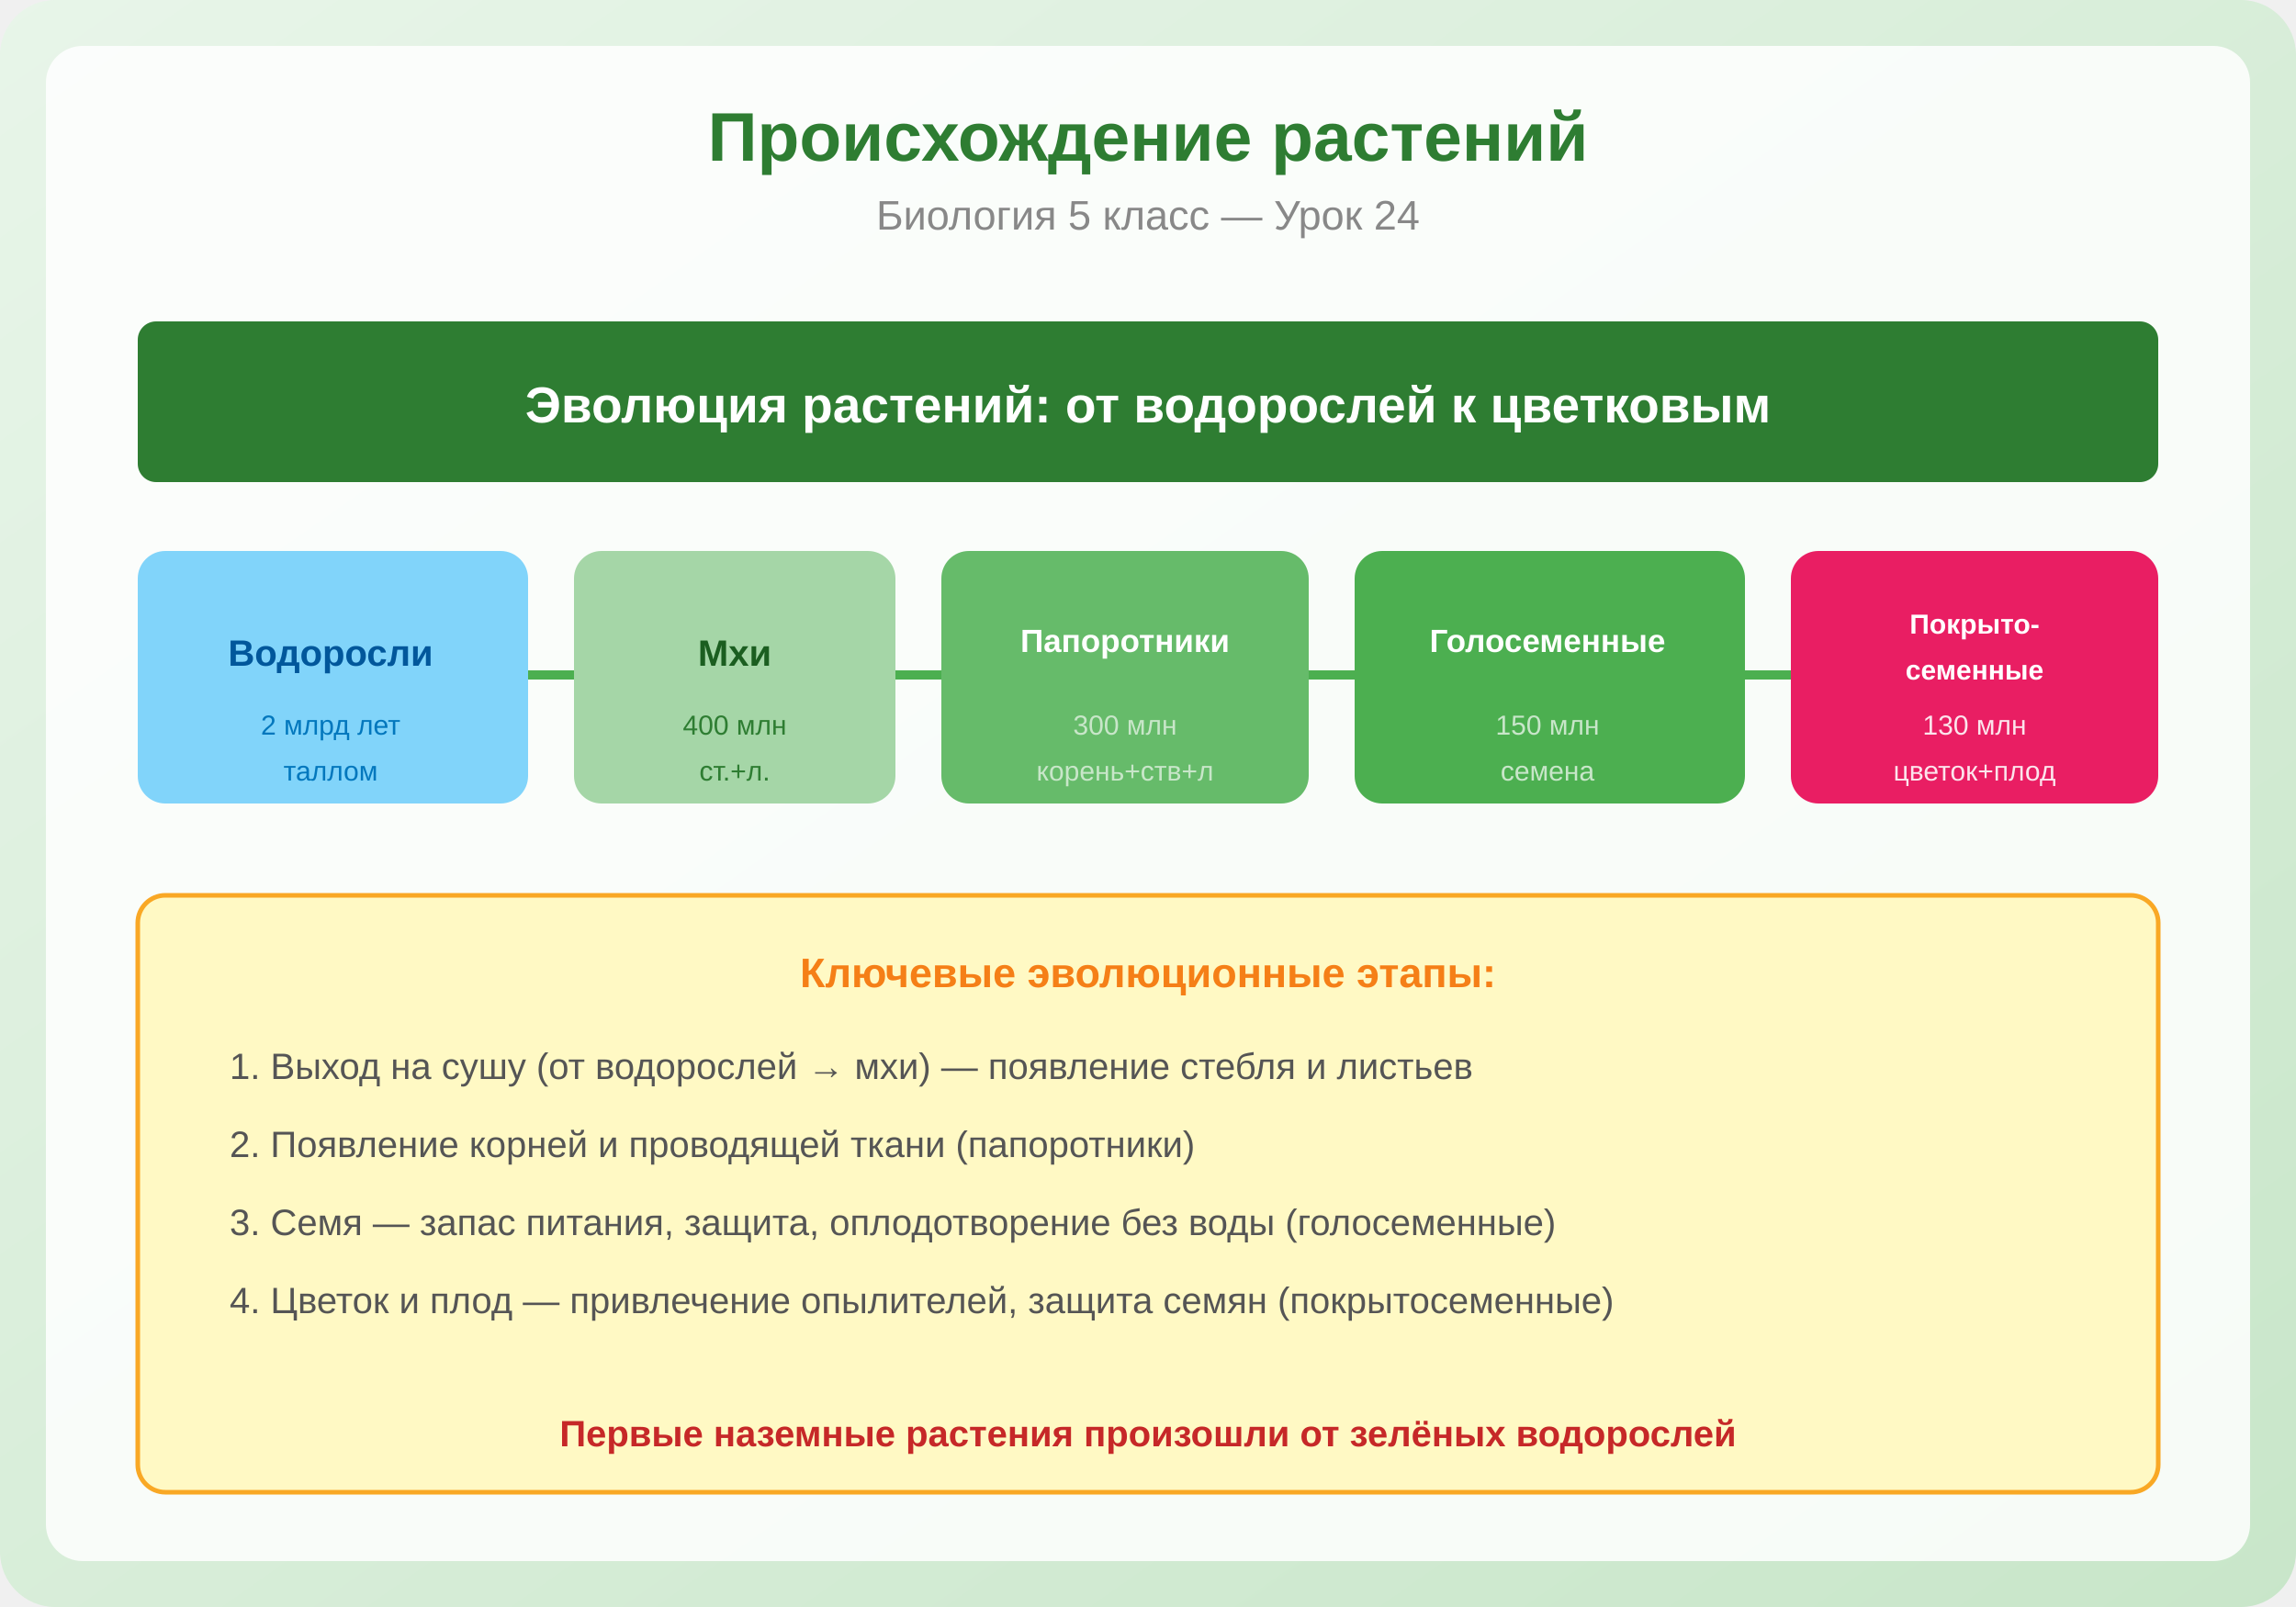
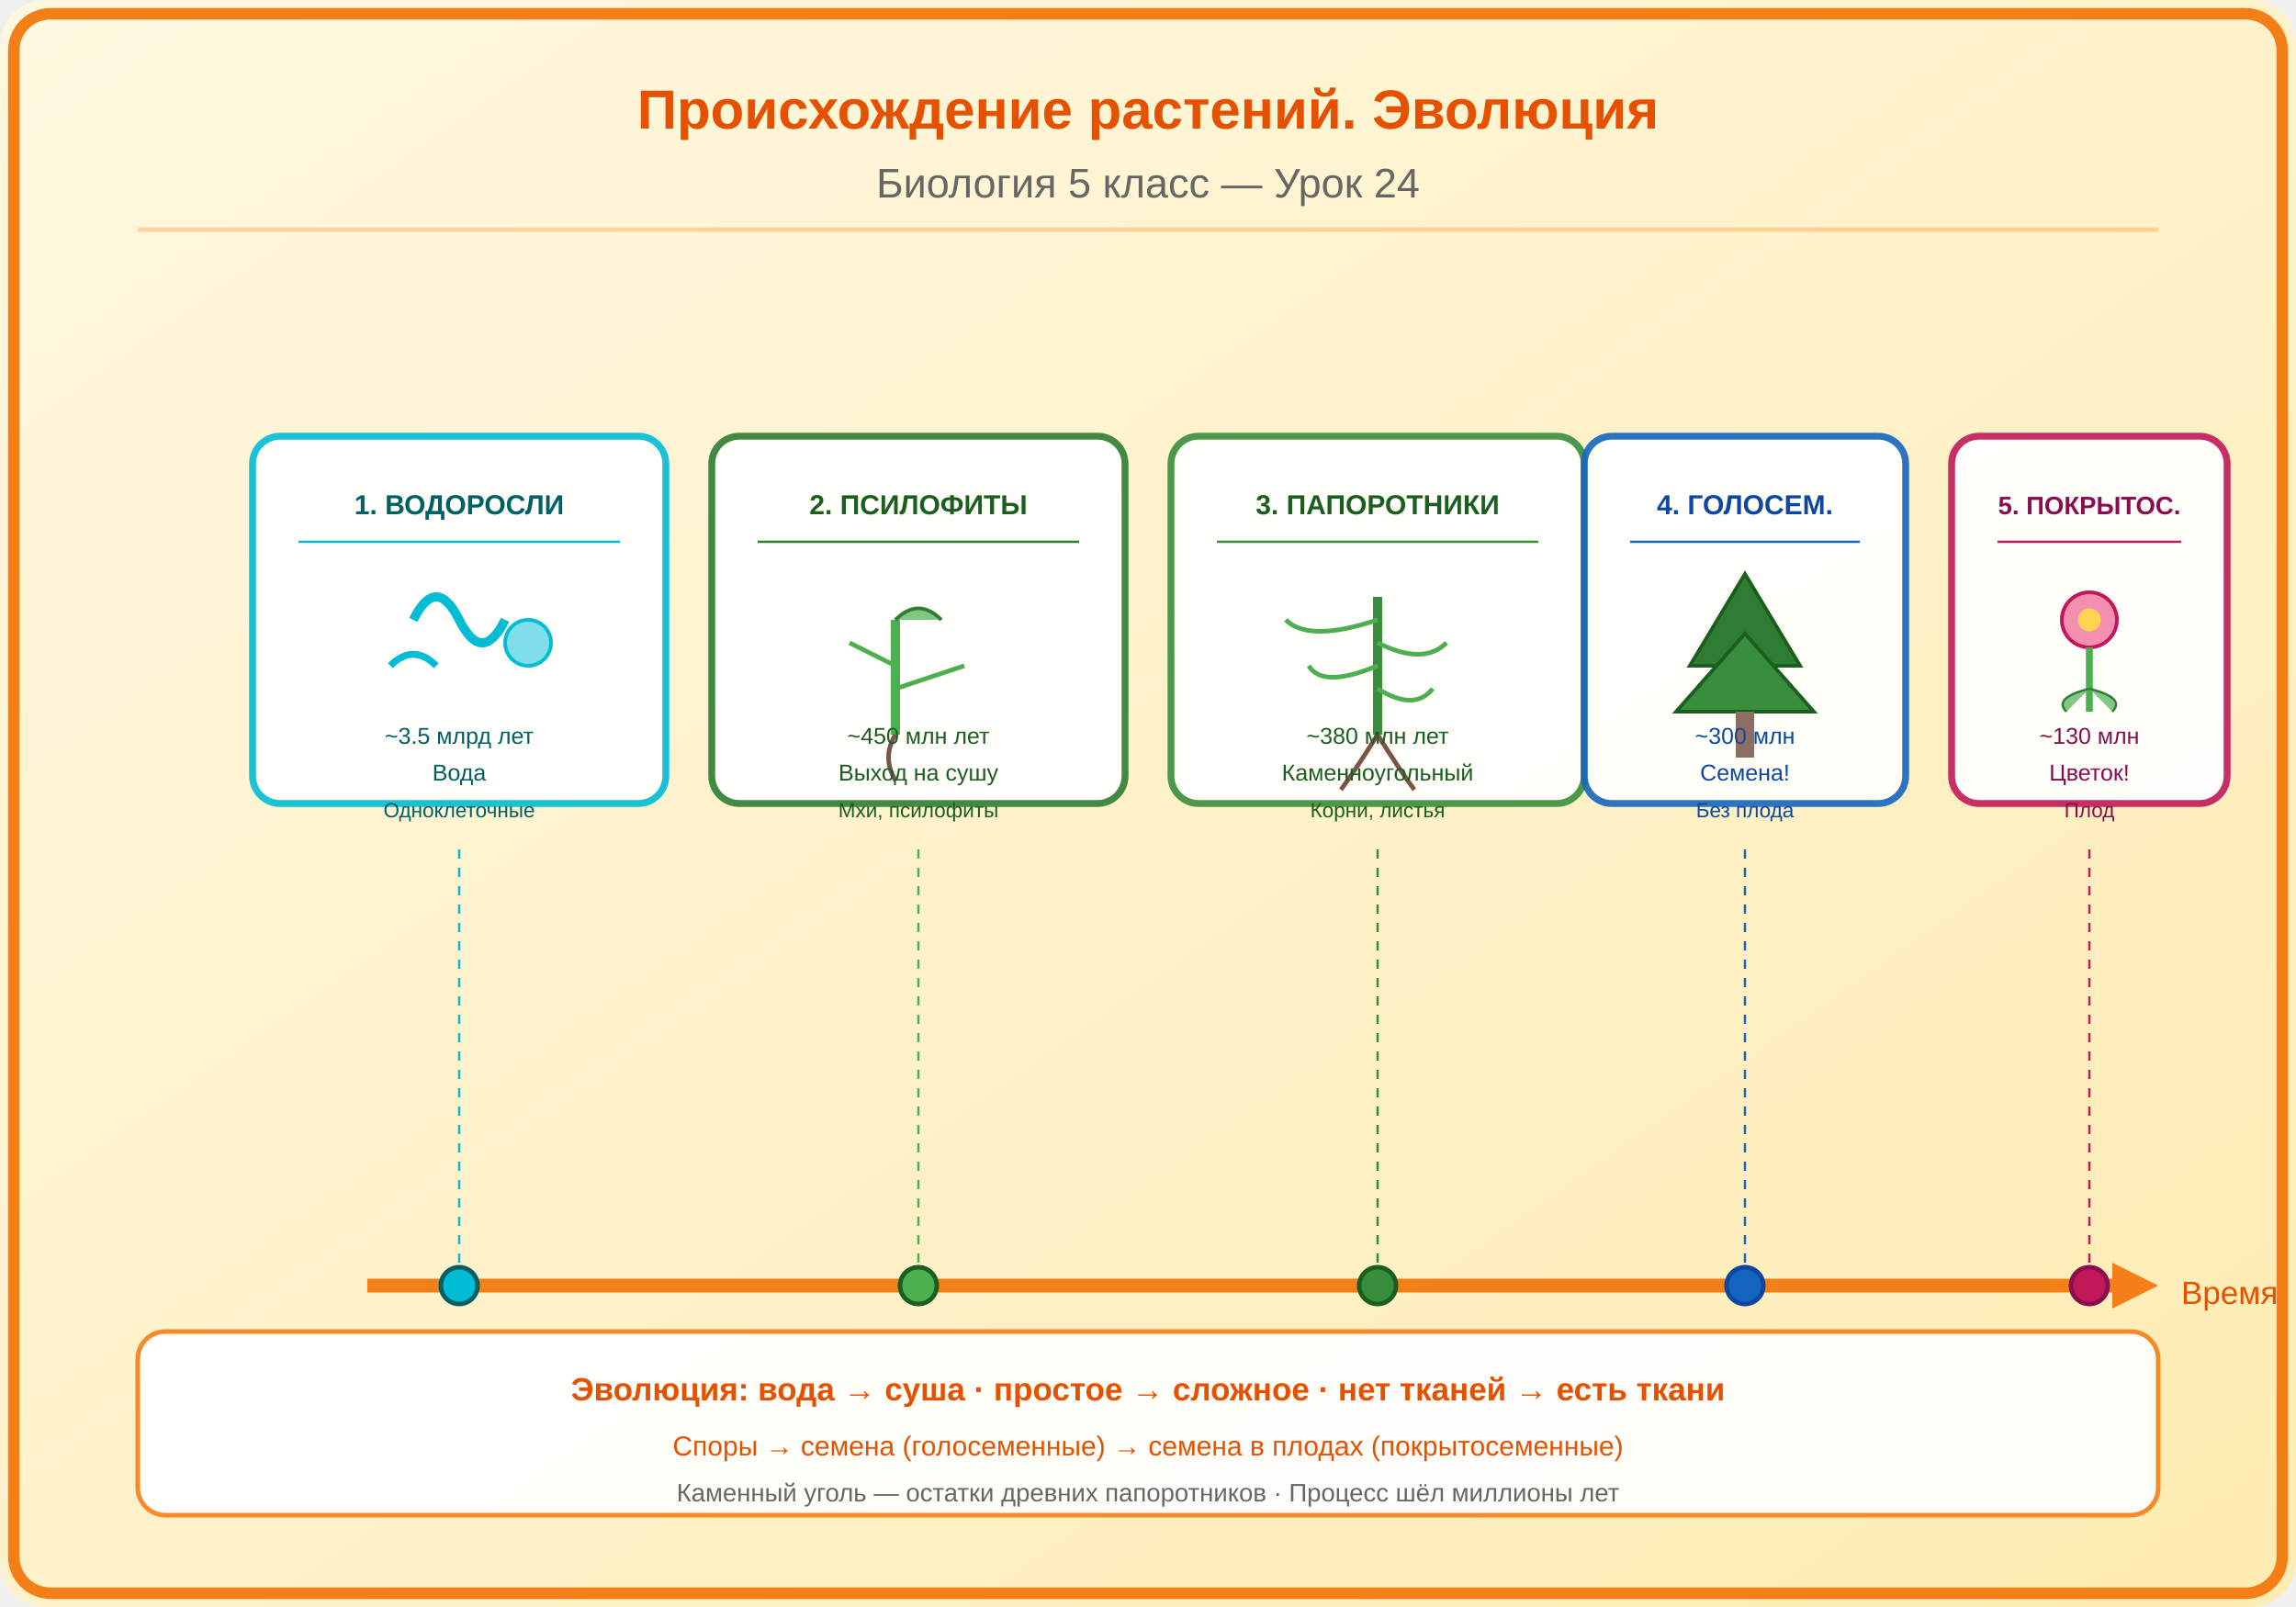
<svg xmlns="http://www.w3.org/2000/svg" viewBox="0 0 500 350">
  <defs>
    <linearGradient id="bg" x1="0" y1="0" x2="1" y2="1">
-       <stop offset="0%" stop-color="#E8F5E9" />
-       <stop offset="100%" stop-color="#C8E6C9" />
+       <stop offset="0%" stop-color="#FFF8E1" />
+       <stop offset="100%" stop-color="#FFECB3" />
+     </linearGradient>
+     <linearGradient id="timeGrad" x1="0" y1="0" x2="0" y2="1">
+       <stop offset="0%" stop-color="#FFD54F" />
+       <stop offset="100%" stop-color="#FF8F00" />
    </linearGradient>
  </defs>
-   <rect width="500" height="350" fill="url(#bg)" rx="12" />
-   <rect x="10" y="10" width="480" height="330" fill="white" rx="8" opacity="0.85" />
-   <text x="250" y="35" font-family="Arial,sans-serif" font-size="15" font-weight="bold" fill="#2E7D32" text-anchor="middle">Происхождение растений</text>
-   <text x="250" y="50" font-family="Arial,sans-serif" font-size="9" fill="#888" text-anchor="middle">Биология 5 класс — Урок 24</text>
-   <rect x="30" y="70" width="440" height="35" fill="#2E7D32" rx="4" />
-   <text x="250" y="92" font-family="Arial,sans-serif" font-size="11" fill="white" text-anchor="middle" font-weight="bold">Эволюция растений: от водорослей к цветковым</text>
-   <rect x="30" y="120" width="85" height="55" fill="#81D4FA" rx="6" />
-   <text x="72" y="145" font-family="Arial,sans-serif" font-size="8" fill="#01579B" text-anchor="middle" font-weight="bold">Водоросли</text>
-   <text x="72" y="160" font-family="Arial,sans-serif" font-size="6" fill="#0277BD" text-anchor="middle">2 млрд лет</text>
-   <text x="72" y="170" font-family="Arial,sans-serif" font-size="6" fill="#0277BD" text-anchor="middle">таллом</text>
-   <line x1="115" y1="147" x2="125" y2="147" stroke="#4CAF50" stroke-width="2" marker-end="url(#arrow)" />
-   <rect x="125" y="120" width="70" height="55" fill="#A5D6A7" rx="6" />
-   <text x="160" y="145" font-family="Arial,sans-serif" font-size="8" fill="#1B5E20" text-anchor="middle" font-weight="bold">Мхи</text>
-   <text x="160" y="160" font-family="Arial,sans-serif" font-size="6" fill="#2E7D32" text-anchor="middle">400 млн</text>
-   <text x="160" y="170" font-family="Arial,sans-serif" font-size="6" fill="#2E7D32" text-anchor="middle">ст.+л.</text>
-   <line x1="195" y1="147" x2="205" y2="147" stroke="#4CAF50" stroke-width="2" />
-   <rect x="205" y="120" width="80" height="55" fill="#66BB6A" rx="6" />
-   <text x="245" y="142" font-family="Arial,sans-serif" font-size="7" fill="white" text-anchor="middle" font-weight="bold">Папоротники</text>
-   <text x="245" y="160" font-family="Arial,sans-serif" font-size="6" fill="#C8E6C9" text-anchor="middle">300 млн</text>
-   <text x="245" y="170" font-family="Arial,sans-serif" font-size="6" fill="#C8E6C9" text-anchor="middle">корень+ств+л</text>
-   <line x1="285" y1="147" x2="295" y2="147" stroke="#4CAF50" stroke-width="2" />
-   <rect x="295" y="120" width="85" height="55" fill="#4CAF50" rx="6" />
-   <text x="337" y="142" font-family="Arial,sans-serif" font-size="7" fill="white" text-anchor="middle" font-weight="bold">Голосеменные</text>
-   <text x="337" y="160" font-family="Arial,sans-serif" font-size="6" fill="#C8E6C9" text-anchor="middle">150 млн</text>
-   <text x="337" y="170" font-family="Arial,sans-serif" font-size="6" fill="#C8E6C9" text-anchor="middle">семена</text>
-   <line x1="380" y1="147" x2="390" y2="147" stroke="#4CAF50" stroke-width="2" />
-   <rect x="390" y="120" width="80" height="55" fill="#E91E63" rx="6" />
-   <text x="430" y="138" font-family="Arial,sans-serif" font-size="6" fill="white" text-anchor="middle" font-weight="bold">Покрыто-</text>
-   <text x="430" y="148" font-family="Arial,sans-serif" font-size="6" fill="white" text-anchor="middle" font-weight="bold">семенные</text>
-   <text x="430" y="160" font-family="Arial,sans-serif" font-size="6" fill="#FCE4EC" text-anchor="middle">130 млн</text>
-   <text x="430" y="170" font-family="Arial,sans-serif" font-size="6" fill="#FCE4EC" text-anchor="middle">цветок+плод</text>
-   <rect x="30" y="195" width="440" height="130" fill="#FFF9C4" rx="6" stroke="#F9A825" stroke-width="1" />
-   <text x="250" y="215" font-family="Arial,sans-serif" font-size="9" fill="#F57F17" text-anchor="middle" font-weight="bold">Ключевые эволюционные этапы:</text>
-   <text x="50" y="235" font-family="Arial,sans-serif" font-size="8" fill="#555">1. Выход на сушу (от водорослей → мхи) — появление стебля и листьев</text>
-   <text x="50" y="252" font-family="Arial,sans-serif" font-size="8" fill="#555">2. Появление корней и проводящей ткани (папоротники)</text>
-   <text x="50" y="269" font-family="Arial,sans-serif" font-size="8" fill="#555">3. Семя — запас питания, защита, оплодотворение без воды (голосеменные)</text>
-   <text x="50" y="286" font-family="Arial,sans-serif" font-size="8" fill="#555">4. Цветок и плод — привлечение опылителей, защита семян (покрытосеменные)</text>
-   <text x="250" y="315" font-family="Arial,sans-serif" font-size="8" fill="#C62828" text-anchor="middle" font-weight="bold">Первые наземные растения произошли от зелёных водорослей</text>
+   <rect width="500" height="350" fill="url(#bg)" rx="10" />
+   <rect x="3" y="3" width="494" height="344" rx="8" fill="none" stroke="#F57F17" stroke-width="2.5" />
+   <text x="250" y="28" font-family="Arial,sans-serif" font-size="12" font-weight="bold" fill="#E65100" text-anchor="middle">Происхождение растений. Эволюция</text>
+   <text x="250" y="43" font-family="Arial,sans-serif" font-size="9" fill="#666" text-anchor="middle">Биология 5 класс — Урок 24</text>
+   <line x1="30" y1="50" x2="470" y2="50" stroke="#F57F17" stroke-width="1" opacity="0.3" />
+   <line x1="80" y1="280" x2="460" y2="280" stroke="#F57F17" stroke-width="3" />
+   <polygon points="460,275 470,280 460,285" fill="#F57F17" />
+   <text x="475" y="284" font-family="Arial,sans-serif" font-size="7" fill="#E65100">Время</text>
+   <g transform="translate(100,180)">
+     <rect x="-45" y="-85" width="90" height="80" rx="6" fill="white" opacity="0.9" stroke="#00BCD4" stroke-width="1.5" />
+     <text x="0" y="-68" font-family="Arial,sans-serif" font-size="6" fill="#006064" text-anchor="middle" font-weight="bold">1. ВОДОРОСЛИ</text>
+     <line x1="-35" y1="-62" x2="35" y2="-62" stroke="#00BCD4" stroke-width="0.5" />
+     <path d="M-10,-45 Q-5,-55 0,-45 Q5,-35 10,-45" fill="none" stroke="#00BCD4" stroke-width="2" />
+     <path d="M-15,-35 Q-10,-40 -5,-35" fill="none" stroke="#00BCD4" stroke-width="1.5" />
+     <circle cx="15" cy="-40" r="5" fill="#80DEEA" stroke="#00BCD4" stroke-width="0.8" />
+     <text x="0" y="-18" font-family="Arial,sans-serif" font-size="5" fill="#006064" text-anchor="middle">~3.5 млрд лет</text>
+     <text x="0" y="-10" font-family="Arial,sans-serif" font-size="5" fill="#006064" text-anchor="middle">Вода</text>
+     <text x="0" y="-2" font-family="Arial,sans-serif" font-size="4.5" fill="#006064" text-anchor="middle">Одноклеточные</text>
+     <circle cx="0" cy="100" r="4" fill="#00BCD4" stroke="#006064" stroke-width="1" />
+     <line x1="0" y1="5" x2="0" y2="96" stroke="#00BCD4" stroke-width="0.5" stroke-dasharray="2,2" />
+   </g>
+   <g transform="translate(200,180)">
+     <rect x="-45" y="-85" width="90" height="80" rx="6" fill="white" opacity="0.9" stroke="#2E7D32" stroke-width="1.5" />
+     <text x="0" y="-68" font-family="Arial,sans-serif" font-size="6" fill="#1B5E20" text-anchor="middle" font-weight="bold">2. ПСИЛОФИТЫ</text>
+     <line x1="-35" y1="-62" x2="35" y2="-62" stroke="#2E7D32" stroke-width="0.5" />
+     <line x1="-5" y1="-20" x2="-5" y2="-45" stroke="#4CAF50" stroke-width="2" />
+     <path d="M-5,-45 Q0,-50 5,-45" fill="#81C784" stroke="#2E7D32" stroke-width="0.8" />
+     <line x1="-5" y1="-35" x2="-15" y2="-40" stroke="#4CAF50" stroke-width="1" />
+     <line x1="-5" y1="-30" x2="10" y2="-35" stroke="#4CAF50" stroke-width="1" />
+     <path d="M-5,-20 Q-8,-15 -5,-10" fill="none" stroke="#795548" stroke-width="1" />
+     <text x="0" y="-18" font-family="Arial,sans-serif" font-size="5" fill="#1B5E20" text-anchor="middle">~450 млн лет</text>
+     <text x="0" y="-10" font-family="Arial,sans-serif" font-size="5" fill="#1B5E20" text-anchor="middle">Выход на сушу</text>
+     <text x="0" y="-2" font-family="Arial,sans-serif" font-size="4.5" fill="#1B5E20" text-anchor="middle">Мхи, псилофиты</text>
+     <circle cx="0" cy="100" r="4" fill="#4CAF50" stroke="#1B5E20" stroke-width="1" />
+     <line x1="0" y1="5" x2="0" y2="96" stroke="#4CAF50" stroke-width="0.5" stroke-dasharray="2,2" />
+   </g>
+   <g transform="translate(300,180)">
+     <rect x="-45" y="-85" width="90" height="80" rx="6" fill="white" opacity="0.9" stroke="#388E3C" stroke-width="1.5" />
+     <text x="0" y="-68" font-family="Arial,sans-serif" font-size="6" fill="#1B5E20" text-anchor="middle" font-weight="bold">3. ПАПОРОТНИКИ</text>
+     <line x1="-35" y1="-62" x2="35" y2="-62" stroke="#388E3C" stroke-width="0.5" />
+     <line x1="0" y1="-20" x2="0" y2="-50" stroke="#388E3C" stroke-width="2" />
+     <path d="M0,-45 Q-15,-40 -20,-45" fill="none" stroke="#4CAF50" stroke-width="1" />
+     <path d="M0,-40 Q10,-35 15,-40" fill="none" stroke="#4CAF50" stroke-width="1" />
+     <path d="M0,-35 Q-12,-30 -15,-35" fill="none" stroke="#4CAF50" stroke-width="1" />
+     <path d="M0,-30 Q8,-25 12,-30" fill="none" stroke="#4CAF50" stroke-width="1" />
+     <path d="M0,-20 Q-5,-12 -8,-8" fill="none" stroke="#795548" stroke-width="1" />
+     <path d="M0,-20 Q5,-12 8,-8" fill="none" stroke="#795548" stroke-width="1" />
+     <text x="0" y="-18" font-family="Arial,sans-serif" font-size="5" fill="#1B5E20" text-anchor="middle">~380 млн лет</text>
+     <text x="0" y="-10" font-family="Arial,sans-serif" font-size="5" fill="#1B5E20" text-anchor="middle">Каменноугольный</text>
+     <text x="0" y="-2" font-family="Arial,sans-serif" font-size="4.5" fill="#1B5E20" text-anchor="middle">Корни, листья</text>
+     <circle cx="0" cy="100" r="4" fill="#388E3C" stroke="#1B5E20" stroke-width="1" />
+     <line x1="0" y1="5" x2="0" y2="96" stroke="#388E3C" stroke-width="0.5" stroke-dasharray="2,2" />
+   </g>
+   <g transform="translate(380,180)">
+     <rect x="-35" y="-85" width="70" height="80" rx="6" fill="white" opacity="0.9" stroke="#1565C0" stroke-width="1.5" />
+     <text x="0" y="-68" font-family="Arial,sans-serif" font-size="6" fill="#0D47A1" text-anchor="middle" font-weight="bold">4. ГОЛОСЕМ.</text>
+     <line x1="-25" y1="-62" x2="25" y2="-62" stroke="#1565C0" stroke-width="0.5" />
+     <path d="M0,-55 L-12,-35 L12,-35 Z" fill="#2E7D32" stroke="#1B5E20" stroke-width="0.8" />
+     <path d="M0,-42 L-15,-25 L15,-25 Z" fill="#388E3C" stroke="#1B5E20" stroke-width="0.8" />
+     <rect x="-2" y="-25" width="4" height="10" fill="#8D6E63" />
+     <text x="0" y="-18" font-family="Arial,sans-serif" font-size="5" fill="#0D47A1" text-anchor="middle">~300 млн</text>
+     <text x="0" y="-10" font-family="Arial,sans-serif" font-size="5" fill="#0D47A1" text-anchor="middle">Семена!</text>
+     <text x="0" y="-2" font-family="Arial,sans-serif" font-size="4.5" fill="#0D47A1" text-anchor="middle">Без плода</text>
+     <circle cx="0" cy="100" r="4" fill="#1565C0" stroke="#0D47A1" stroke-width="1" />
+     <line x1="0" y1="5" x2="0" y2="96" stroke="#1565C0" stroke-width="0.5" stroke-dasharray="2,2" />
+   </g>
+   <g transform="translate(455,180)">
+     <rect x="-30" y="-85" width="60" height="80" rx="6" fill="white" opacity="0.9" stroke="#C2185B" stroke-width="1.5" />
+     <text x="0" y="-68" font-family="Arial,sans-serif" font-size="5.5" fill="#880E4F" text-anchor="middle" font-weight="bold">5. ПОКРЫТОС.</text>
+     <line x1="-20" y1="-62" x2="20" y2="-62" stroke="#C2185B" stroke-width="0.5" />
+     <circle cx="0" cy="-45" r="6" fill="#F48FB1" stroke="#C2185B" stroke-width="0.8" />
+     <circle cx="0" cy="-45" r="2.5" fill="#FFD54F" />
+     <line x1="0" y1="-39" x2="0" y2="-25" stroke="#4CAF50" stroke-width="1.5" />
+     <path d="M0,-30 Q-8,-28 -5,-25" fill="#81C784" stroke="#2E7D32" stroke-width="0.5" />
+     <path d="M0,-30 Q8,-28 5,-25" fill="#81C784" stroke="#2E7D32" stroke-width="0.5" />
+     <text x="0" y="-18" font-family="Arial,sans-serif" font-size="5" fill="#880E4F" text-anchor="middle">~130 млн</text>
+     <text x="0" y="-10" font-family="Arial,sans-serif" font-size="5" fill="#880E4F" text-anchor="middle">Цветок!</text>
+     <text x="0" y="-2" font-family="Arial,sans-serif" font-size="4.5" fill="#880E4F" text-anchor="middle">Плод</text>
+     <circle cx="0" cy="100" r="4" fill="#C2185B" stroke="#880E4F" stroke-width="1" />
+     <line x1="0" y1="5" x2="0" y2="96" stroke="#C2185B" stroke-width="0.5" stroke-dasharray="2,2" />
+   </g>
+   <rect x="30" y="290" width="440" height="40" rx="6" fill="white" opacity="0.9" stroke="#F57F17" stroke-width="1" />
+   <text x="250" y="305" font-family="Arial,sans-serif" font-size="7" fill="#E65100" text-anchor="middle" font-weight="bold">Эволюция: вода → суша · простое → сложное · нет тканей → есть ткани</text>
+   <text x="250" y="317" font-family="Arial,sans-serif" font-size="6" fill="#E65100" text-anchor="middle">Споры → семена (голосеменные) → семена в плодах (покрытосеменные)</text>
+   <text x="250" y="327" font-family="Arial,sans-serif" font-size="5.5" fill="#666" text-anchor="middle">Каменный уголь — остатки древних папоротников · Процесс шёл миллионы лет</text>
</svg>
